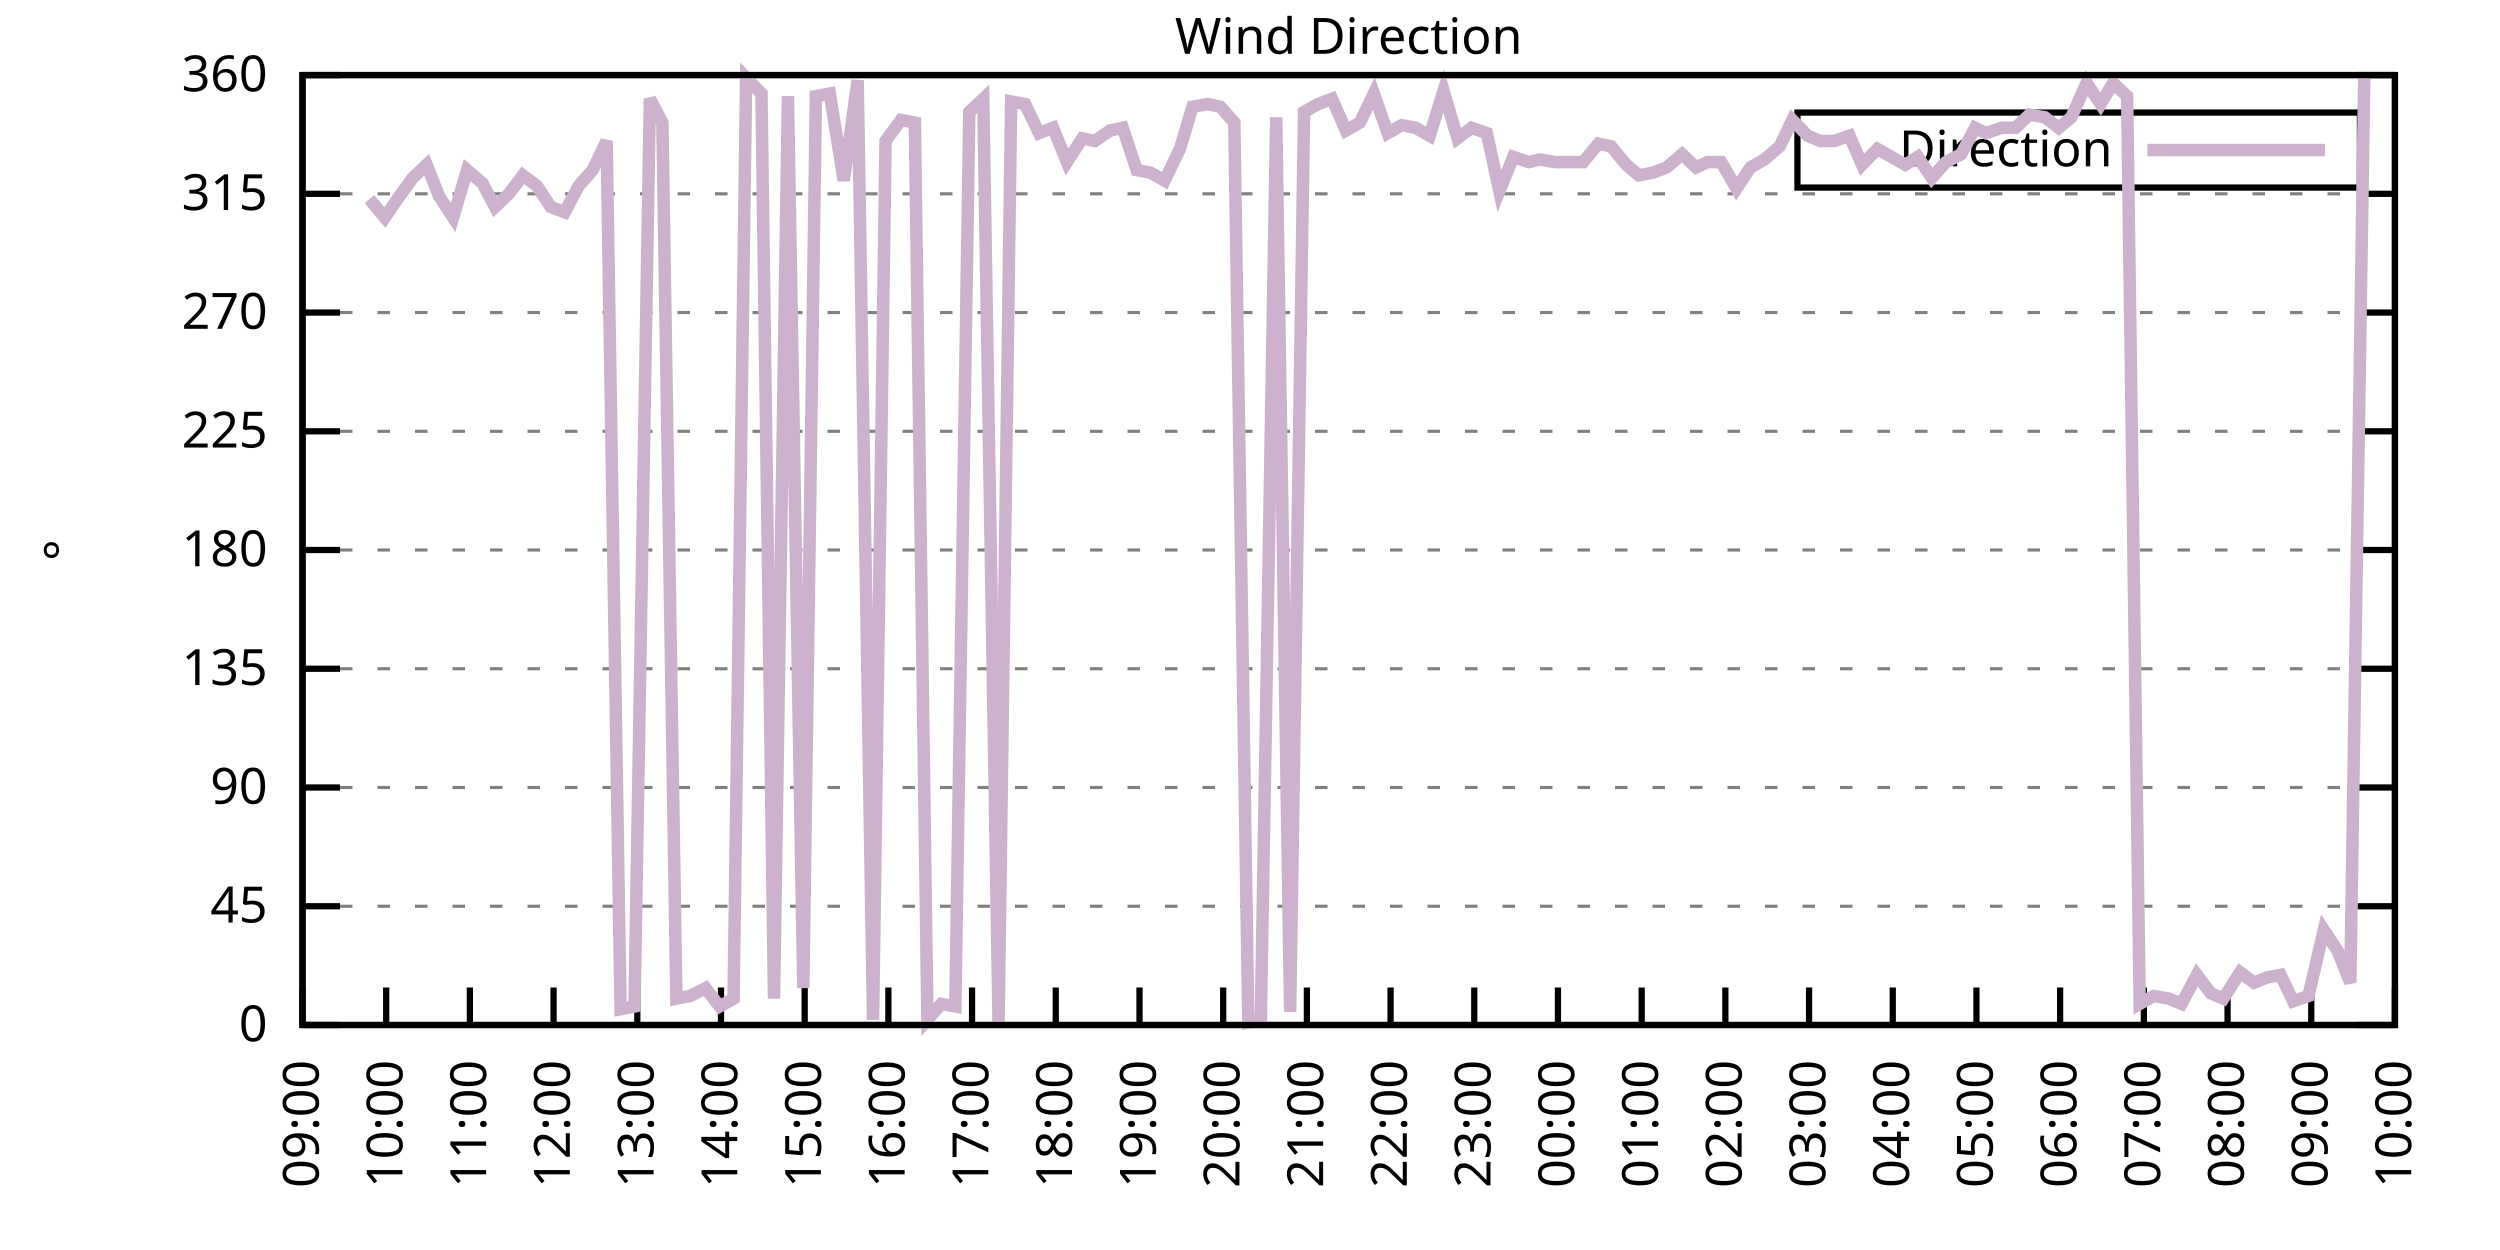
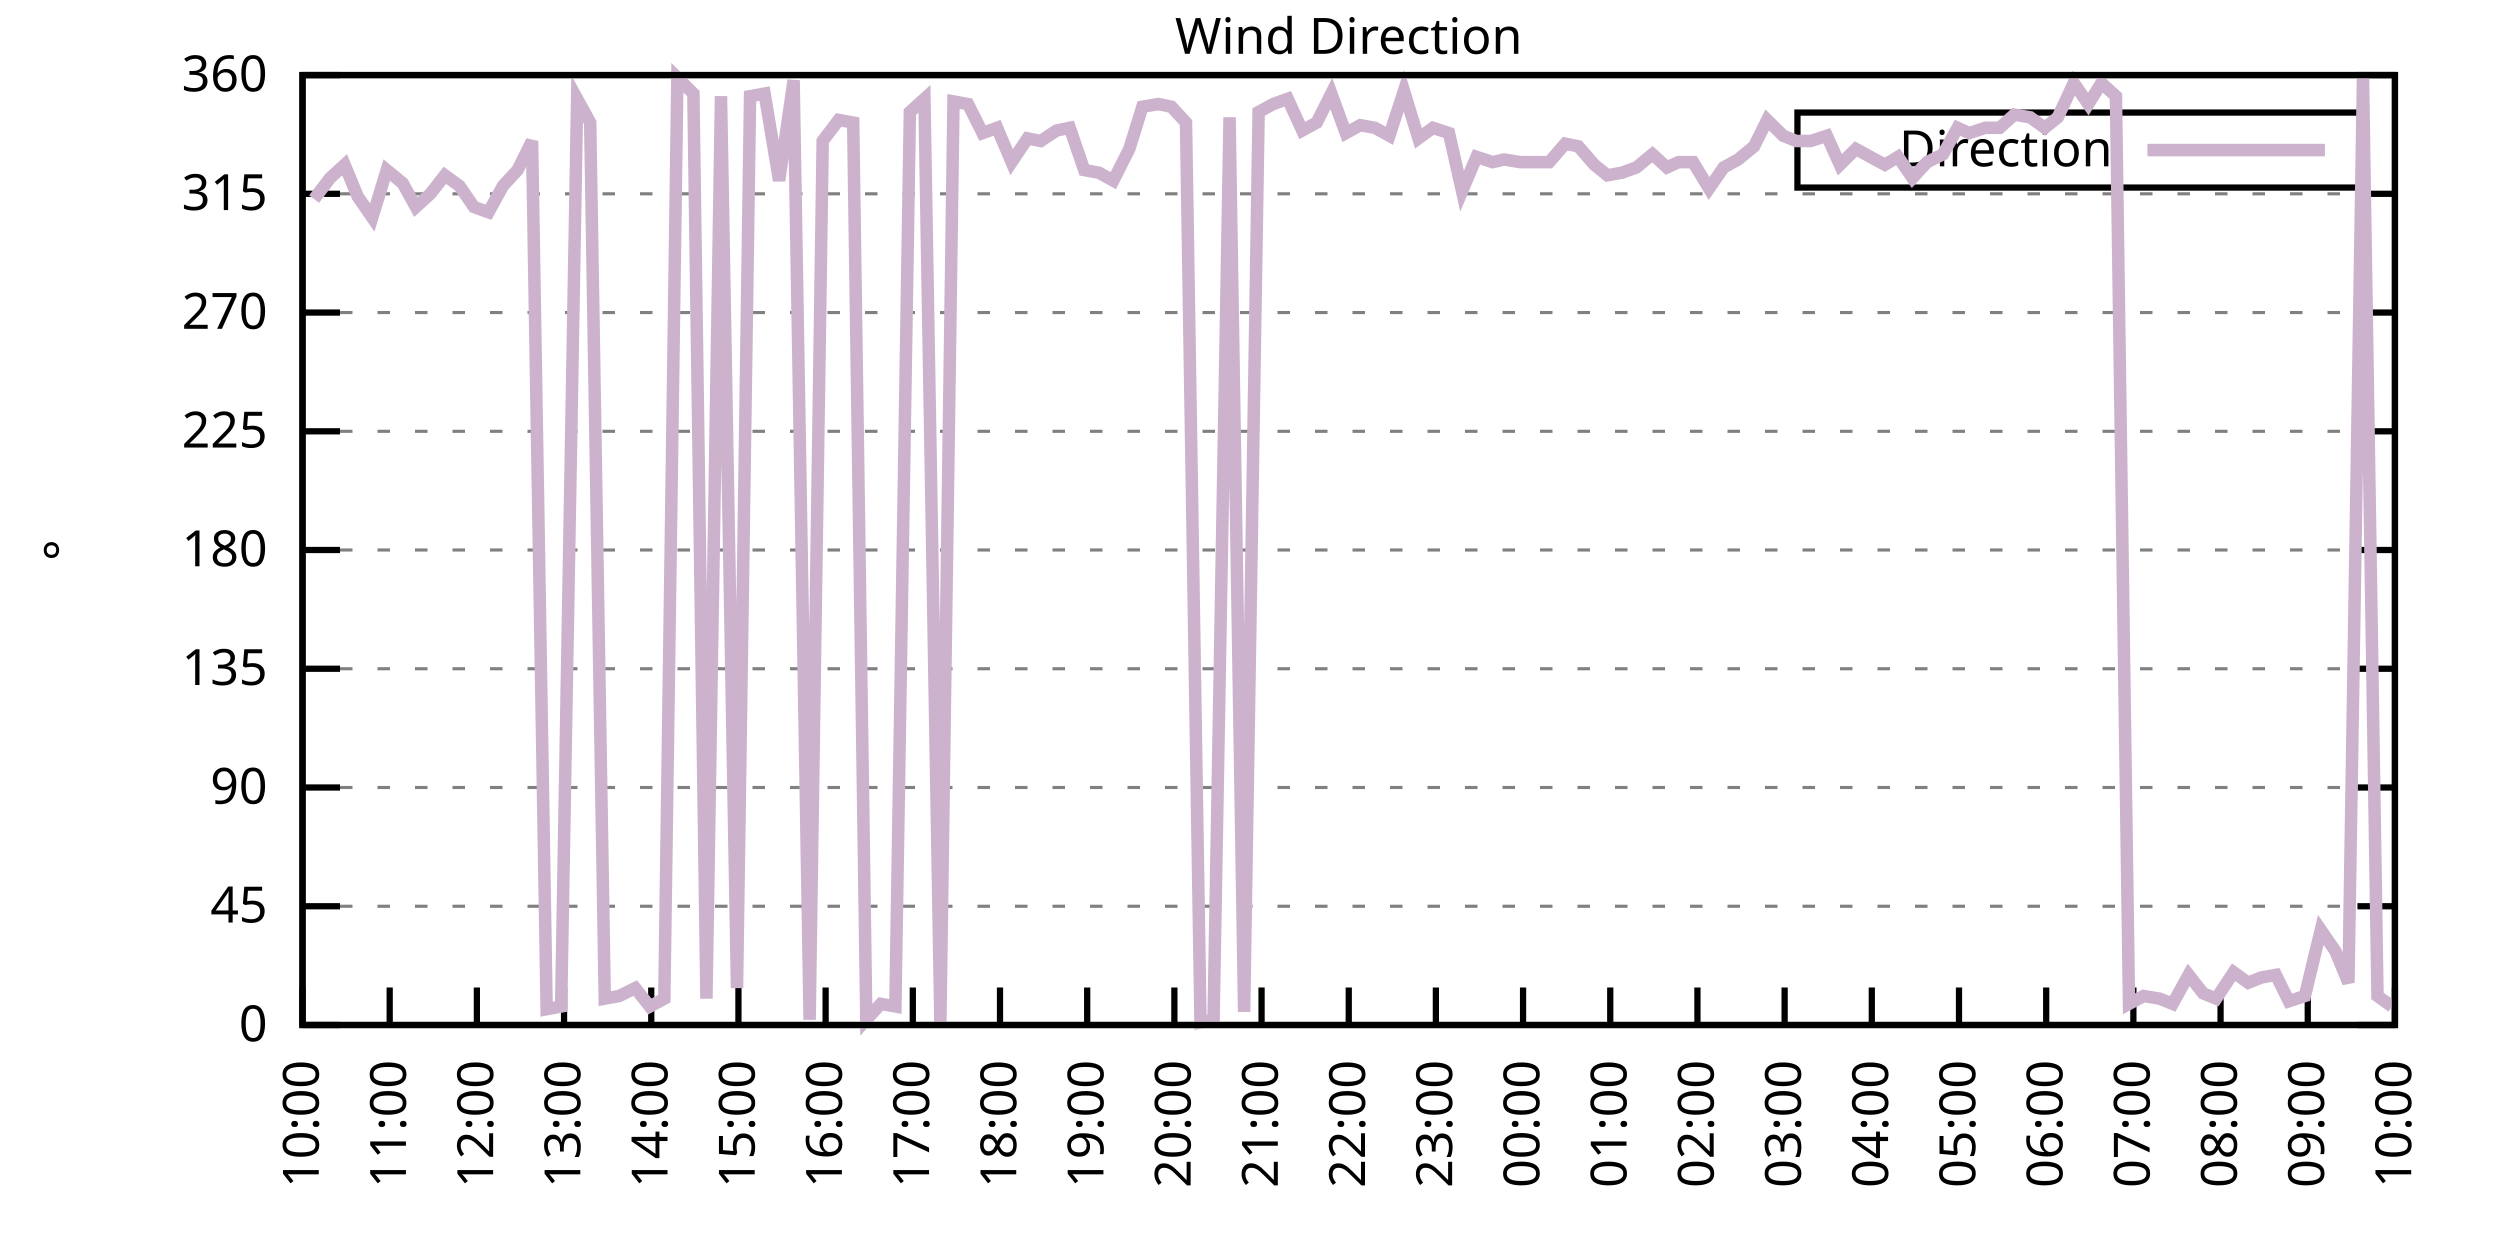
<svg xmlns="http://www.w3.org/2000/svg" xmlns:xlink="http://www.w3.org/1999/xlink" width="400" height="200" viewBox="0 0 400 200">
  <g id="gnuplot_canvas">
    <rect x="0" y="0" width="400" height="200" fill="none" />
    <defs>
      <circle id="gpDot" r="0.5" stroke-width="0.5" stroke="currentColor" />
      <path id="gpPt0" stroke-width="0.333" stroke="currentColor" d="M-1,0 h2 M0,-1 v2" />
      <path id="gpPt1" stroke-width="0.333" stroke="currentColor" d="M-1,-1 L1,1 M1,-1 L-1,1" />
      <path id="gpPt2" stroke-width="0.333" stroke="currentColor" d="M-1,0 L1,0 M0,-1 L0,1 M-1,-1 L1,1 M-1,1 L1,-1" />
      <rect id="gpPt3" stroke-width="0.333" stroke="currentColor" x="-1" y="-1" width="2" height="2" />
      <rect id="gpPt4" stroke-width="0.333" stroke="currentColor" fill="currentColor" x="-1" y="-1" width="2" height="2" />
      <circle id="gpPt5" stroke-width="0.333" stroke="currentColor" cx="0" cy="0" r="1" />
      <use xlink:href="#gpPt5" id="gpPt6" fill="currentColor" stroke="none" />
      <path id="gpPt7" stroke-width="0.333" stroke="currentColor" d="M0,-1.33 L-1.33,0.67 L1.33,0.67 z" />
      <use xlink:href="#gpPt7" id="gpPt8" fill="currentColor" stroke="none" />
      <use xlink:href="#gpPt7" id="gpPt9" stroke="currentColor" transform="rotate(180)" />
      <use xlink:href="#gpPt9" id="gpPt10" fill="currentColor" stroke="none" />
      <use xlink:href="#gpPt3" id="gpPt11" stroke="currentColor" transform="rotate(45)" />
      <use xlink:href="#gpPt11" id="gpPt12" fill="currentColor" stroke="none" />
      <path id="gpPt13" stroke-width="0.333" stroke="currentColor" d="M0,1.330 L1.265,0.411 L0.782,-1.067 L-0.782,-1.076 L-1.265,0.411 z" />
      <use xlink:href="#gpPt13" id="gpPt14" fill="currentColor" stroke="none" />
      <filter id="textbox" filterUnits="objectBoundingBox" x="0" y="0" height="1" width="1">
        <feFlood flood-color="white" flood-opacity="1" result="bgnd" />
        <feComposite in="SourceGraphic" in2="bgnd" operator="atop" />
      </filter>
      <filter id="greybox" filterUnits="objectBoundingBox" x="0" y="0" height="1" width="1">
        <feFlood flood-color="lightgrey" flood-opacity="1" result="grey" />
        <feComposite in="SourceGraphic" in2="grey" operator="atop" />
      </filter>
    </defs>
    <g fill="none" color="white" stroke="currentColor" stroke-width="1.00" stroke-linecap="butt" stroke-linejoin="miter">
</g>
    <g fill="none" color="black" stroke="currentColor" stroke-width="1.00" stroke-linecap="butt" stroke-linejoin="miter">
      <g stroke="none" shape-rendering="crispEdges">
        <polygon fill="rgb(255, 255, 255)" points="48.40,164.00 383.18,164.00 383.18,12.02 48.40,12.02 " />
      </g>
    </g>
    <g fill="none" color="black" stroke="currentColor" stroke-width="1.00" stroke-linecap="butt" stroke-linejoin="miter">
</g>
    <g fill="none" color="black" stroke="black" stroke-width="0.50" stroke-linecap="butt" stroke-linejoin="miter">
</g>
    <g fill="none" color="gray" stroke="currentColor" stroke-width="0.50" stroke-linecap="butt" stroke-linejoin="miter">
      <path stroke="gray" stroke-dasharray="2,4" class="gridline" d="M48.40,164.00 L383.19,164.00  " />
    </g>
    <g fill="none" color="gray" stroke="gray" stroke-width="1.00" stroke-linecap="butt" stroke-linejoin="miter">
</g>
    <g fill="none" color="black" stroke="currentColor" stroke-width="1.00" stroke-linecap="butt" stroke-linejoin="miter">
      <path stroke="black" d="M48.40,164.00 L54.40,164.00 M383.19,164.00 L377.19,164.00  " />
      <g transform="translate(42.80,166.60)" stroke="none" fill="black" font-family="Sans" font-size="8.00" text-anchor="end">
        <text>
          <tspan font-family="Sans"> 0</tspan>
        </text>
      </g>
    </g>
    <g fill="none" color="black" stroke="currentColor" stroke-width="1.00" stroke-linecap="butt" stroke-linejoin="miter">
</g>
    <g fill="none" color="black" stroke="black" stroke-width="0.50" stroke-linecap="butt" stroke-linejoin="miter">
</g>
    <g fill="none" color="gray" stroke="currentColor" stroke-width="0.50" stroke-linecap="butt" stroke-linejoin="miter">
      <path stroke="gray" stroke-dasharray="2,4" class="gridline" d="M48.40,145.00 L383.19,145.00  " />
    </g>
    <g fill="none" color="gray" stroke="gray" stroke-width="1.00" stroke-linecap="butt" stroke-linejoin="miter">
</g>
    <g fill="none" color="black" stroke="currentColor" stroke-width="1.00" stroke-linecap="butt" stroke-linejoin="miter">
      <path stroke="black" d="M48.40,145.00 L54.40,145.00 M383.19,145.00 L377.19,145.00  " />
      <g transform="translate(42.80,147.60)" stroke="none" fill="black" font-family="Sans" font-size="8.00" text-anchor="end">
        <text>
          <tspan font-family="Sans"> 45</tspan>
        </text>
      </g>
    </g>
    <g fill="none" color="black" stroke="currentColor" stroke-width="1.00" stroke-linecap="butt" stroke-linejoin="miter">
</g>
    <g fill="none" color="black" stroke="black" stroke-width="0.50" stroke-linecap="butt" stroke-linejoin="miter">
</g>
    <g fill="none" color="gray" stroke="currentColor" stroke-width="0.50" stroke-linecap="butt" stroke-linejoin="miter">
      <path stroke="gray" stroke-dasharray="2,4" class="gridline" d="M48.40,126.00 L383.19,126.00  " />
    </g>
    <g fill="none" color="gray" stroke="gray" stroke-width="1.00" stroke-linecap="butt" stroke-linejoin="miter">
</g>
    <g fill="none" color="black" stroke="currentColor" stroke-width="1.00" stroke-linecap="butt" stroke-linejoin="miter">
      <path stroke="black" d="M48.40,126.00 L54.40,126.00 M383.19,126.00 L377.19,126.00  " />
      <g transform="translate(42.80,128.60)" stroke="none" fill="black" font-family="Sans" font-size="8.00" text-anchor="end">
        <text>
          <tspan font-family="Sans"> 90</tspan>
        </text>
      </g>
    </g>
    <g fill="none" color="black" stroke="currentColor" stroke-width="1.00" stroke-linecap="butt" stroke-linejoin="miter">
</g>
    <g fill="none" color="black" stroke="black" stroke-width="0.50" stroke-linecap="butt" stroke-linejoin="miter">
</g>
    <g fill="none" color="gray" stroke="currentColor" stroke-width="0.50" stroke-linecap="butt" stroke-linejoin="miter">
      <path stroke="gray" stroke-dasharray="2,4" class="gridline" d="M48.40,107.00 L383.19,107.00  " />
    </g>
    <g fill="none" color="gray" stroke="gray" stroke-width="1.00" stroke-linecap="butt" stroke-linejoin="miter">
</g>
    <g fill="none" color="black" stroke="currentColor" stroke-width="1.00" stroke-linecap="butt" stroke-linejoin="miter">
      <path stroke="black" d="M48.40,107.00 L54.40,107.00 M383.19,107.00 L377.19,107.00  " />
      <g transform="translate(42.80,109.60)" stroke="none" fill="black" font-family="Sans" font-size="8.00" text-anchor="end">
        <text>
          <tspan font-family="Sans"> 135</tspan>
        </text>
      </g>
    </g>
    <g fill="none" color="black" stroke="currentColor" stroke-width="1.00" stroke-linecap="butt" stroke-linejoin="miter">
</g>
    <g fill="none" color="black" stroke="black" stroke-width="0.50" stroke-linecap="butt" stroke-linejoin="miter">
</g>
    <g fill="none" color="gray" stroke="currentColor" stroke-width="0.50" stroke-linecap="butt" stroke-linejoin="miter">
      <path stroke="gray" stroke-dasharray="2,4" class="gridline" d="M48.40,88.00 L383.19,88.00  " />
    </g>
    <g fill="none" color="gray" stroke="gray" stroke-width="1.00" stroke-linecap="butt" stroke-linejoin="miter">
</g>
    <g fill="none" color="black" stroke="currentColor" stroke-width="1.00" stroke-linecap="butt" stroke-linejoin="miter">
      <path stroke="black" d="M48.40,88.00 L54.40,88.00 M383.19,88.00 L377.19,88.00  " />
      <g transform="translate(42.80,90.60)" stroke="none" fill="black" font-family="Sans" font-size="8.00" text-anchor="end">
        <text>
          <tspan font-family="Sans"> 180</tspan>
        </text>
      </g>
    </g>
    <g fill="none" color="black" stroke="currentColor" stroke-width="1.00" stroke-linecap="butt" stroke-linejoin="miter">
</g>
    <g fill="none" color="black" stroke="black" stroke-width="0.50" stroke-linecap="butt" stroke-linejoin="miter">
</g>
    <g fill="none" color="gray" stroke="currentColor" stroke-width="0.50" stroke-linecap="butt" stroke-linejoin="miter">
      <path stroke="gray" stroke-dasharray="2,4" class="gridline" d="M48.40,69.01 L383.19,69.01  " />
    </g>
    <g fill="none" color="gray" stroke="gray" stroke-width="1.00" stroke-linecap="butt" stroke-linejoin="miter">
</g>
    <g fill="none" color="black" stroke="currentColor" stroke-width="1.00" stroke-linecap="butt" stroke-linejoin="miter">
      <path stroke="black" d="M48.40,69.01 L54.40,69.01 M383.19,69.01 L377.19,69.01  " />
      <g transform="translate(42.80,71.61)" stroke="none" fill="black" font-family="Sans" font-size="8.00" text-anchor="end">
        <text>
          <tspan font-family="Sans"> 225</tspan>
        </text>
      </g>
    </g>
    <g fill="none" color="black" stroke="currentColor" stroke-width="1.00" stroke-linecap="butt" stroke-linejoin="miter">
</g>
    <g fill="none" color="black" stroke="black" stroke-width="0.50" stroke-linecap="butt" stroke-linejoin="miter">
</g>
    <g fill="none" color="gray" stroke="currentColor" stroke-width="0.50" stroke-linecap="butt" stroke-linejoin="miter">
      <path stroke="gray" stroke-dasharray="2,4" class="gridline" d="M48.40,50.01 L383.19,50.01  " />
    </g>
    <g fill="none" color="gray" stroke="gray" stroke-width="1.00" stroke-linecap="butt" stroke-linejoin="miter">
</g>
    <g fill="none" color="black" stroke="currentColor" stroke-width="1.00" stroke-linecap="butt" stroke-linejoin="miter">
      <path stroke="black" d="M48.40,50.01 L54.40,50.01 M383.19,50.01 L377.19,50.01  " />
      <g transform="translate(42.80,52.61)" stroke="none" fill="black" font-family="Sans" font-size="8.00" text-anchor="end">
        <text>
          <tspan font-family="Sans"> 270</tspan>
        </text>
      </g>
    </g>
    <g fill="none" color="black" stroke="currentColor" stroke-width="1.00" stroke-linecap="butt" stroke-linejoin="miter">
</g>
    <g fill="none" color="black" stroke="black" stroke-width="0.50" stroke-linecap="butt" stroke-linejoin="miter">
</g>
    <g fill="none" color="gray" stroke="currentColor" stroke-width="0.50" stroke-linecap="butt" stroke-linejoin="miter">
      <path stroke="gray" stroke-dasharray="2,4" class="gridline" d="M48.40,31.01 L383.19,31.01  " />
    </g>
    <g fill="none" color="gray" stroke="gray" stroke-width="1.00" stroke-linecap="butt" stroke-linejoin="miter">
</g>
    <g fill="none" color="black" stroke="currentColor" stroke-width="1.00" stroke-linecap="butt" stroke-linejoin="miter">
      <path stroke="black" d="M48.40,31.01 L54.40,31.01 M383.19,31.01 L377.19,31.01  " />
      <g transform="translate(42.80,33.61)" stroke="none" fill="black" font-family="Sans" font-size="8.00" text-anchor="end">
        <text>
          <tspan font-family="Sans"> 315</tspan>
        </text>
      </g>
    </g>
    <g fill="none" color="black" stroke="currentColor" stroke-width="1.00" stroke-linecap="butt" stroke-linejoin="miter">
</g>
    <g fill="none" color="black" stroke="black" stroke-width="0.50" stroke-linecap="butt" stroke-linejoin="miter">
</g>
    <g fill="none" color="gray" stroke="currentColor" stroke-width="0.50" stroke-linecap="butt" stroke-linejoin="miter">
      <path stroke="gray" stroke-dasharray="2,4" class="gridline" d="M48.40,12.01 L383.19,12.01  " />
    </g>
    <g fill="none" color="gray" stroke="gray" stroke-width="1.00" stroke-linecap="butt" stroke-linejoin="miter">
</g>
    <g fill="none" color="black" stroke="currentColor" stroke-width="1.00" stroke-linecap="butt" stroke-linejoin="miter">
      <path stroke="black" d="M48.40,12.01 L54.40,12.01 M383.19,12.01 L377.19,12.01  " />
      <g transform="translate(42.80,14.61)" stroke="none" fill="black" font-family="Sans" font-size="8.00" text-anchor="end">
        <text>
          <tspan font-family="Sans"> 360</tspan>
        </text>
      </g>
    </g>
    <g fill="none" color="black" stroke="currentColor" stroke-width="1.00" stroke-linecap="butt" stroke-linejoin="miter">
      <path stroke="black" d="M48.40,164.00 L48.40,158.00  " />
      <g transform="translate(51.00,169.60) rotate(270.00)" stroke="none" fill="black" font-family="Sans" font-size="8.00" text-anchor="end">
        <text>
-           <tspan font-family="Sans">09:00</tspan>
-         </text>
-       </g>
-     </g>
-     <g fill="none" color="black" stroke="currentColor" stroke-width="1.00" stroke-linecap="butt" stroke-linejoin="miter">
-       <path stroke="black" d="M61.79,164.00 L61.79,158.00  " />
-       <g transform="translate(64.39,169.60) rotate(270.00)" stroke="none" fill="black" font-family="Sans" font-size="8.00" text-anchor="end">
-         <text>
          <tspan font-family="Sans">10:00</tspan>
        </text>
      </g>
    </g>
    <g fill="none" color="black" stroke="currentColor" stroke-width="1.00" stroke-linecap="butt" stroke-linejoin="miter">
-       <path stroke="black" d="M75.18,164.00 L75.18,158.00  " />
-       <g transform="translate(77.78,169.60) rotate(270.00)" stroke="none" fill="black" font-family="Sans" font-size="8.00" text-anchor="end">
+       <path stroke="black" d="M62.35,164.00 L62.35,158.00  " />
+       <g transform="translate(64.95,169.60) rotate(270.00)" stroke="none" fill="black" font-family="Sans" font-size="8.00" text-anchor="end">
        <text>
          <tspan font-family="Sans">11:00</tspan>
        </text>
      </g>
    </g>
    <g fill="none" color="black" stroke="currentColor" stroke-width="1.00" stroke-linecap="butt" stroke-linejoin="miter">
-       <path stroke="black" d="M88.57,164.00 L88.57,158.00  " />
-       <g transform="translate(91.17,169.60) rotate(270.00)" stroke="none" fill="black" font-family="Sans" font-size="8.00" text-anchor="end">
+       <path stroke="black" d="M76.30,164.00 L76.30,158.00  " />
+       <g transform="translate(78.90,169.60) rotate(270.00)" stroke="none" fill="black" font-family="Sans" font-size="8.00" text-anchor="end">
        <text>
          <tspan font-family="Sans">12:00</tspan>
        </text>
      </g>
    </g>
    <g fill="none" color="black" stroke="currentColor" stroke-width="1.00" stroke-linecap="butt" stroke-linejoin="miter">
-       <path stroke="black" d="M101.97,164.00 L101.97,158.00  " />
-       <g transform="translate(104.57,169.60) rotate(270.00)" stroke="none" fill="black" font-family="Sans" font-size="8.00" text-anchor="end">
+       <path stroke="black" d="M90.25,164.00 L90.25,158.00  " />
+       <g transform="translate(92.85,169.60) rotate(270.00)" stroke="none" fill="black" font-family="Sans" font-size="8.00" text-anchor="end">
        <text>
          <tspan font-family="Sans">13:00</tspan>
        </text>
      </g>
    </g>
    <g fill="none" color="black" stroke="currentColor" stroke-width="1.00" stroke-linecap="butt" stroke-linejoin="miter">
-       <path stroke="black" d="M115.36,164.00 L115.36,158.00  " />
-       <g transform="translate(117.96,169.60) rotate(270.00)" stroke="none" fill="black" font-family="Sans" font-size="8.00" text-anchor="end">
+       <path stroke="black" d="M104.20,164.00 L104.20,158.00  " />
+       <g transform="translate(106.80,169.60) rotate(270.00)" stroke="none" fill="black" font-family="Sans" font-size="8.00" text-anchor="end">
        <text>
          <tspan font-family="Sans">14:00</tspan>
        </text>
      </g>
    </g>
    <g fill="none" color="black" stroke="currentColor" stroke-width="1.00" stroke-linecap="butt" stroke-linejoin="miter">
-       <path stroke="black" d="M128.75,164.00 L128.75,158.00  " />
-       <g transform="translate(131.35,169.60) rotate(270.00)" stroke="none" fill="black" font-family="Sans" font-size="8.00" text-anchor="end">
+       <path stroke="black" d="M118.15,164.00 L118.15,158.00  " />
+       <g transform="translate(120.75,169.60) rotate(270.00)" stroke="none" fill="black" font-family="Sans" font-size="8.00" text-anchor="end">
        <text>
          <tspan font-family="Sans">15:00</tspan>
        </text>
      </g>
    </g>
    <g fill="none" color="black" stroke="currentColor" stroke-width="1.00" stroke-linecap="butt" stroke-linejoin="miter">
-       <path stroke="black" d="M142.14,164.00 L142.14,158.00  " />
-       <g transform="translate(144.74,169.60) rotate(270.00)" stroke="none" fill="black" font-family="Sans" font-size="8.00" text-anchor="end">
+       <path stroke="black" d="M132.10,164.00 L132.10,158.00  " />
+       <g transform="translate(134.70,169.60) rotate(270.00)" stroke="none" fill="black" font-family="Sans" font-size="8.00" text-anchor="end">
        <text>
          <tspan font-family="Sans">16:00</tspan>
        </text>
      </g>
    </g>
    <g fill="none" color="black" stroke="currentColor" stroke-width="1.00" stroke-linecap="butt" stroke-linejoin="miter">
-       <path stroke="black" d="M155.53,164.00 L155.53,158.00  " />
-       <g transform="translate(158.13,169.60) rotate(270.00)" stroke="none" fill="black" font-family="Sans" font-size="8.00" text-anchor="end">
+       <path stroke="black" d="M146.05,164.00 L146.05,158.00  " />
+       <g transform="translate(148.65,169.60) rotate(270.00)" stroke="none" fill="black" font-family="Sans" font-size="8.00" text-anchor="end">
        <text>
          <tspan font-family="Sans">17:00</tspan>
        </text>
      </g>
    </g>
    <g fill="none" color="black" stroke="currentColor" stroke-width="1.00" stroke-linecap="butt" stroke-linejoin="miter">
-       <path stroke="black" d="M168.92,164.00 L168.92,158.00  " />
-       <g transform="translate(171.52,169.60) rotate(270.00)" stroke="none" fill="black" font-family="Sans" font-size="8.00" text-anchor="end">
+       <path stroke="black" d="M160.00,164.00 L160.00,158.00  " />
+       <g transform="translate(162.60,169.60) rotate(270.00)" stroke="none" fill="black" font-family="Sans" font-size="8.00" text-anchor="end">
        <text>
          <tspan font-family="Sans">18:00</tspan>
        </text>
      </g>
    </g>
    <g fill="none" color="black" stroke="currentColor" stroke-width="1.00" stroke-linecap="butt" stroke-linejoin="miter">
-       <path stroke="black" d="M182.32,164.00 L182.32,158.00  " />
-       <g transform="translate(184.92,169.60) rotate(270.00)" stroke="none" fill="black" font-family="Sans" font-size="8.00" text-anchor="end">
+       <path stroke="black" d="M173.95,164.00 L173.95,158.00  " />
+       <g transform="translate(176.55,169.60) rotate(270.00)" stroke="none" fill="black" font-family="Sans" font-size="8.00" text-anchor="end">
        <text>
          <tspan font-family="Sans">19:00</tspan>
        </text>
      </g>
    </g>
    <g fill="none" color="black" stroke="currentColor" stroke-width="1.00" stroke-linecap="butt" stroke-linejoin="miter">
-       <path stroke="black" d="M195.71,164.00 L195.71,158.00  " />
-       <g transform="translate(198.31,169.60) rotate(270.00)" stroke="none" fill="black" font-family="Sans" font-size="8.00" text-anchor="end">
+       <path stroke="black" d="M187.90,164.00 L187.90,158.00  " />
+       <g transform="translate(190.50,169.60) rotate(270.00)" stroke="none" fill="black" font-family="Sans" font-size="8.00" text-anchor="end">
        <text>
          <tspan font-family="Sans">20:00</tspan>
        </text>
      </g>
    </g>
    <g fill="none" color="black" stroke="currentColor" stroke-width="1.00" stroke-linecap="butt" stroke-linejoin="miter">
-       <path stroke="black" d="M209.10,164.00 L209.10,158.00  " />
-       <g transform="translate(211.70,169.60) rotate(270.00)" stroke="none" fill="black" font-family="Sans" font-size="8.00" text-anchor="end">
+       <path stroke="black" d="M201.85,164.00 L201.85,158.00  " />
+       <g transform="translate(204.45,169.60) rotate(270.00)" stroke="none" fill="black" font-family="Sans" font-size="8.00" text-anchor="end">
        <text>
          <tspan font-family="Sans">21:00</tspan>
        </text>
      </g>
    </g>
    <g fill="none" color="black" stroke="currentColor" stroke-width="1.00" stroke-linecap="butt" stroke-linejoin="miter">
-       <path stroke="black" d="M222.49,164.00 L222.49,158.00  " />
-       <g transform="translate(225.09,169.60) rotate(270.00)" stroke="none" fill="black" font-family="Sans" font-size="8.00" text-anchor="end">
+       <path stroke="black" d="M215.80,164.00 L215.80,158.00  " />
+       <g transform="translate(218.40,169.60) rotate(270.00)" stroke="none" fill="black" font-family="Sans" font-size="8.00" text-anchor="end">
        <text>
          <tspan font-family="Sans">22:00</tspan>
        </text>
      </g>
    </g>
    <g fill="none" color="black" stroke="currentColor" stroke-width="1.00" stroke-linecap="butt" stroke-linejoin="miter">
-       <path stroke="black" d="M235.88,164.00 L235.88,158.00  " />
-       <g transform="translate(238.48,169.60) rotate(270.00)" stroke="none" fill="black" font-family="Sans" font-size="8.00" text-anchor="end">
+       <path stroke="black" d="M229.74,164.00 L229.74,158.00  " />
+       <g transform="translate(232.34,169.60) rotate(270.00)" stroke="none" fill="black" font-family="Sans" font-size="8.00" text-anchor="end">
        <text>
          <tspan font-family="Sans">23:00</tspan>
        </text>
      </g>
    </g>
    <g fill="none" color="black" stroke="currentColor" stroke-width="1.00" stroke-linecap="butt" stroke-linejoin="miter">
-       <path stroke="black" d="M249.27,164.00 L249.27,158.00  " />
-       <g transform="translate(251.87,169.60) rotate(270.00)" stroke="none" fill="black" font-family="Sans" font-size="8.00" text-anchor="end">
+       <path stroke="black" d="M243.69,164.00 L243.69,158.00  " />
+       <g transform="translate(246.29,169.60) rotate(270.00)" stroke="none" fill="black" font-family="Sans" font-size="8.00" text-anchor="end">
        <text>
          <tspan font-family="Sans">00:00</tspan>
        </text>
      </g>
    </g>
    <g fill="none" color="black" stroke="currentColor" stroke-width="1.00" stroke-linecap="butt" stroke-linejoin="miter">
-       <path stroke="black" d="M262.67,164.00 L262.67,158.00  " />
-       <g transform="translate(265.27,169.60) rotate(270.00)" stroke="none" fill="black" font-family="Sans" font-size="8.00" text-anchor="end">
+       <path stroke="black" d="M257.64,164.00 L257.64,158.00  " />
+       <g transform="translate(260.24,169.60) rotate(270.00)" stroke="none" fill="black" font-family="Sans" font-size="8.00" text-anchor="end">
        <text>
          <tspan font-family="Sans">01:00</tspan>
        </text>
      </g>
    </g>
    <g fill="none" color="black" stroke="currentColor" stroke-width="1.00" stroke-linecap="butt" stroke-linejoin="miter">
-       <path stroke="black" d="M276.06,164.00 L276.06,158.00  " />
-       <g transform="translate(278.66,169.60) rotate(270.00)" stroke="none" fill="black" font-family="Sans" font-size="8.00" text-anchor="end">
+       <path stroke="black" d="M271.59,164.00 L271.59,158.00  " />
+       <g transform="translate(274.19,169.60) rotate(270.00)" stroke="none" fill="black" font-family="Sans" font-size="8.00" text-anchor="end">
        <text>
          <tspan font-family="Sans">02:00</tspan>
        </text>
      </g>
    </g>
    <g fill="none" color="black" stroke="currentColor" stroke-width="1.00" stroke-linecap="butt" stroke-linejoin="miter">
-       <path stroke="black" d="M289.45,164.00 L289.45,158.00  " />
-       <g transform="translate(292.05,169.60) rotate(270.00)" stroke="none" fill="black" font-family="Sans" font-size="8.00" text-anchor="end">
+       <path stroke="black" d="M285.54,164.00 L285.54,158.00  " />
+       <g transform="translate(288.14,169.60) rotate(270.00)" stroke="none" fill="black" font-family="Sans" font-size="8.00" text-anchor="end">
        <text>
          <tspan font-family="Sans">03:00</tspan>
        </text>
      </g>
    </g>
    <g fill="none" color="black" stroke="currentColor" stroke-width="1.00" stroke-linecap="butt" stroke-linejoin="miter">
-       <path stroke="black" d="M302.84,164.00 L302.84,158.00  " />
-       <g transform="translate(305.44,169.60) rotate(270.00)" stroke="none" fill="black" font-family="Sans" font-size="8.00" text-anchor="end">
+       <path stroke="black" d="M299.49,164.00 L299.49,158.00  " />
+       <g transform="translate(302.09,169.60) rotate(270.00)" stroke="none" fill="black" font-family="Sans" font-size="8.00" text-anchor="end">
        <text>
          <tspan font-family="Sans">04:00</tspan>
        </text>
      </g>
    </g>
    <g fill="none" color="black" stroke="currentColor" stroke-width="1.00" stroke-linecap="butt" stroke-linejoin="miter">
-       <path stroke="black" d="M316.23,164.00 L316.23,158.00  " />
-       <g transform="translate(318.83,169.60) rotate(270.00)" stroke="none" fill="black" font-family="Sans" font-size="8.00" text-anchor="end">
+       <path stroke="black" d="M313.44,164.00 L313.44,158.00  " />
+       <g transform="translate(316.04,169.60) rotate(270.00)" stroke="none" fill="black" font-family="Sans" font-size="8.00" text-anchor="end">
        <text>
          <tspan font-family="Sans">05:00</tspan>
        </text>
      </g>
    </g>
    <g fill="none" color="black" stroke="currentColor" stroke-width="1.00" stroke-linecap="butt" stroke-linejoin="miter">
-       <path stroke="black" d="M329.62,164.00 L329.62,158.00  " />
-       <g transform="translate(332.22,169.60) rotate(270.00)" stroke="none" fill="black" font-family="Sans" font-size="8.00" text-anchor="end">
+       <path stroke="black" d="M327.39,164.00 L327.39,158.00  " />
+       <g transform="translate(329.99,169.60) rotate(270.00)" stroke="none" fill="black" font-family="Sans" font-size="8.00" text-anchor="end">
        <text>
          <tspan font-family="Sans">06:00</tspan>
        </text>
      </g>
    </g>
    <g fill="none" color="black" stroke="currentColor" stroke-width="1.00" stroke-linecap="butt" stroke-linejoin="miter">
-       <path stroke="black" d="M343.02,164.00 L343.02,158.00  " />
-       <g transform="translate(345.62,169.60) rotate(270.00)" stroke="none" fill="black" font-family="Sans" font-size="8.00" text-anchor="end">
+       <path stroke="black" d="M341.34,164.00 L341.34,158.00  " />
+       <g transform="translate(343.94,169.60) rotate(270.00)" stroke="none" fill="black" font-family="Sans" font-size="8.00" text-anchor="end">
        <text>
          <tspan font-family="Sans">07:00</tspan>
        </text>
      </g>
    </g>
    <g fill="none" color="black" stroke="currentColor" stroke-width="1.00" stroke-linecap="butt" stroke-linejoin="miter">
-       <path stroke="black" d="M356.41,164.00 L356.41,158.00  " />
-       <g transform="translate(359.01,169.60) rotate(270.00)" stroke="none" fill="black" font-family="Sans" font-size="8.00" text-anchor="end">
+       <path stroke="black" d="M355.29,164.00 L355.29,158.00  " />
+       <g transform="translate(357.89,169.60) rotate(270.00)" stroke="none" fill="black" font-family="Sans" font-size="8.00" text-anchor="end">
        <text>
          <tspan font-family="Sans">08:00</tspan>
        </text>
      </g>
    </g>
    <g fill="none" color="black" stroke="currentColor" stroke-width="1.00" stroke-linecap="butt" stroke-linejoin="miter">
-       <path stroke="black" d="M369.80,164.00 L369.80,158.00  " />
-       <g transform="translate(372.40,169.60) rotate(270.00)" stroke="none" fill="black" font-family="Sans" font-size="8.00" text-anchor="end">
+       <path stroke="black" d="M369.24,164.00 L369.24,158.00  " />
+       <g transform="translate(371.84,169.60) rotate(270.00)" stroke="none" fill="black" font-family="Sans" font-size="8.00" text-anchor="end">
        <text>
          <tspan font-family="Sans">09:00</tspan>
        </text>
      </g>
    </g>
    <g fill="none" color="black" stroke="currentColor" stroke-width="1.00" stroke-linecap="butt" stroke-linejoin="miter">
      <path stroke="black" d="M383.19,164.00 L383.19,158.00  " />
      <g transform="translate(385.79,169.60) rotate(270.00)" stroke="none" fill="black" font-family="Sans" font-size="8.00" text-anchor="end">
        <text>
          <tspan font-family="Sans">10:00</tspan>
        </text>
      </g>
    </g>
    <g fill="none" color="black" stroke="currentColor" stroke-width="1.00" stroke-linecap="butt" stroke-linejoin="miter">
</g>
    <g fill="none" color="black" stroke="currentColor" stroke-width="1.00" stroke-linecap="butt" stroke-linejoin="miter">
      <path stroke="black" d="M48.40,12.01 L48.40,164.00 L383.19,164.00 L383.19,12.01 L48.40,12.01 Z  " />
    </g>
    <g fill="none" color="black" stroke="currentColor" stroke-width="1.00" stroke-linecap="butt" stroke-linejoin="miter">
</g>
    <g fill="none" color="black" stroke="currentColor" stroke-width="1.00" stroke-linecap="butt" stroke-linejoin="miter">
      <path stroke="black" d="M287.59,30.01 L287.59,18.01 L377.59,18.01 L377.59,30.01 L287.59,30.01 Z  " />
    </g>
    <g id="Wind_direction_plot_1">
      <g fill="none" color="white" stroke="black" stroke-width="2.00" stroke-linecap="butt" stroke-linejoin="miter">
</g>
      <g fill="none" color="black" stroke="currentColor" stroke-width="2.00" stroke-linecap="butt" stroke-linejoin="miter">
        <g transform="translate(337.99,26.61)" stroke="none" fill="black" font-family="Sans" font-size="8.00" text-anchor="end">
          <text>
            <tspan font-family="Sans">Direction</tspan>
          </text>
        </g>
      </g>
      <g fill="none" color="black" stroke="currentColor" stroke-width="2.00" stroke-linecap="butt" stroke-linejoin="miter">
-         <path stroke="rgb(204, 178, 204)" d="M343.59,24.01 L371.99,24.01 M59.11,31.85 L61.57,34.81 L63.58,31.85 L66.03,28.48 L68.26,26.36 L70.27,31.43   L72.50,34.81 L74.74,27.21 L77.19,29.32 L79.20,33.12 L81.43,31.01 L83.66,28.05 L85.90,29.74 L88.13,33.12   L90.36,33.96 L92.59,29.74 L94.82,27.21 L97.06,22.56 L99.29,161.47 L101.52,161.04 L103.98,15.81 L105.98,19.61   L108.22,159.78 L110.45,159.36 L112.90,158.09 L115.13,161.04 L117.37,159.78 L119.38,12.43 L121.83,14.97 L123.84,159.78   L126.07,15.39 L128.53,158.09 L130.54,15.39 L132.77,14.97 L135.00,28.90 L137.23,12.85 L139.69,163.16 L141.69,22.56   L144.15,19.19 L146.38,19.61 L148.39,163.16 L150.62,160.62 L152.85,161.04 L155.09,17.92 L157.32,15.81 L159.77,163.58   L161.78,16.23 L164.01,16.65 L166.25,21.30 L168.48,20.45 L170.71,25.94 L173.17,22.14 L175.17,22.56 L177.63,20.88   L179.64,20.45 L181.87,27.21 L184.10,27.63 L186.33,28.90 L188.79,23.83 L190.80,17.08 L193.25,16.65 L195.26,17.08   L197.49,19.61 L199.73,163.58 L201.73,163.16 L204.19,18.77 L206.42,161.89 L208.65,17.92 L210.88,16.65 L213.12,15.81   L215.35,20.88 L217.58,19.61 L219.81,14.97 L222.04,21.30 L224.28,20.03 L226.51,20.45 L228.74,21.72 L230.97,14.54   L233.20,22.14 L235.44,20.45 L237.89,21.30 L239.90,30.59 L242.13,25.10 L244.59,25.94 L246.37,25.52 L248.83,25.94   L251.06,25.94 L253.29,25.94 L255.75,22.99 L257.76,23.41 L260.21,26.36 L262.22,28.05 L264.45,27.63 L266.68,26.79   L269.14,24.68 L271.37,26.79 L273.16,25.94 L275.39,25.94 L277.84,30.16 L280.07,26.79 L282.31,25.52 L284.76,23.41   L286.77,19.19 L289.23,21.72 L291.23,22.56 L293.47,22.56 L295.92,21.72 L297.93,26.36 L300.39,23.83 L302.62,25.10   L304.85,26.36 L306.86,25.10 L309.09,28.48 L311.32,25.94 L313.78,24.68 L316.01,20.45 L317.79,21.30 L320.25,20.45   L322.48,20.45 L324.71,18.34 L327.17,18.77 L329.40,20.45 L331.41,18.77 L333.86,13.28 L336.10,16.65 L338.10,13.28   L340.34,15.39 L342.35,160.62 L344.58,159.36 L347.03,159.78 L349.04,160.62 L351.50,155.98 L353.73,158.93 L355.74,159.78   L358.42,155.56 L360.65,157.24 L362.66,156.40 L364.89,155.98 L366.90,160.20 L369.35,159.36 L371.81,148.80 L374.04,152.18   L376.05,157.24 L378.28,12.43  " />
+         <path stroke="rgb(204, 178, 204)" d="M343.59,24.01 L371.99,24.01 M50.26,31.85 L52.82,28.48 L55.14,26.36 L57.23,31.43 L59.56,34.81 L61.88,27.21   L64.44,29.32 L66.53,33.12 L68.86,31.01 L71.18,28.05 L73.51,29.74 L75.83,33.12 L78.16,33.96 L80.48,29.74   L82.81,27.21 L85.13,22.56 L87.46,161.47 L89.78,161.04 L92.34,15.81 L94.43,19.61 L96.76,159.78 L99.08,159.36   L101.64,158.09 L103.97,161.04 L106.29,159.78 L108.38,12.43 L110.94,14.97 L113.03,159.78 L115.36,15.39 L117.92,158.09   L120.01,15.39 L122.33,14.97 L124.66,28.90 L126.98,12.85 L129.54,163.16 L131.63,22.56 L134.19,19.19 L136.51,19.61   L138.61,163.16 L140.93,160.62 L143.26,161.04 L145.58,17.92 L147.91,15.81 L150.46,163.58 L152.56,16.23 L154.88,16.65   L157.21,21.30 L159.53,20.45 L161.86,25.94 L164.41,22.14 L166.51,22.56 L169.06,20.88 L171.16,20.45 L173.48,27.21   L175.81,27.63 L178.13,28.90 L180.69,23.83 L182.78,17.08 L185.34,16.65 L187.43,17.08 L189.76,19.61 L192.08,163.58   L194.17,163.16 L196.73,18.77 L199.06,161.89 L201.38,17.92 L203.71,16.65 L206.03,15.81 L208.36,20.88 L210.68,19.61   L213.01,14.97 L215.33,21.30 L217.65,20.03 L219.98,20.45 L222.30,21.72 L224.63,14.54 L226.95,22.14 L229.28,20.45   L231.84,21.30 L233.93,30.59 L236.25,25.10 L238.81,25.94 L240.67,25.52 L243.23,25.94 L245.55,25.94 L247.88,25.94   L250.44,22.99 L252.53,23.41 L255.09,26.36 L257.18,28.05 L259.50,27.63 L261.83,26.79 L264.39,24.68 L266.71,26.79   L268.57,25.94 L270.90,25.94 L273.45,30.16 L275.78,26.79 L278.10,25.52 L280.66,23.41 L282.75,19.19 L285.31,21.72   L287.40,22.56 L289.73,22.56 L292.29,21.72 L294.38,26.36 L296.94,23.83 L299.26,25.10 L301.58,26.36 L303.68,25.10   L306.00,28.48 L308.33,25.94 L310.88,24.68 L313.21,20.45 L315.07,21.30 L317.63,20.45 L319.95,20.45 L322.28,18.34   L324.83,18.77 L327.16,20.45 L329.25,18.77 L331.81,13.28 L334.13,16.65 L336.23,13.28 L338.55,15.39 L340.64,160.62   L342.97,159.36 L345.53,159.78 L347.62,160.62 L350.18,155.98 L352.50,158.93 L354.59,159.78 L357.38,155.56 L359.71,157.24   L361.80,156.40 L364.13,155.98 L366.22,160.20 L368.78,159.36 L371.33,148.80 L373.66,152.18 L375.75,157.24 L378.08,12.43   L380.40,159.36 L382.73,161.04  " />
      </g>
    </g>
    <g fill="none" color="black" stroke="currentColor" stroke-width="2.00" stroke-linecap="butt" stroke-linejoin="miter">
</g>
    <g fill="none" color="black" stroke="black" stroke-width="1.00" stroke-linecap="butt" stroke-linejoin="miter">
</g>
    <g fill="none" color="black" stroke="currentColor" stroke-width="1.00" stroke-linecap="butt" stroke-linejoin="miter">
      <path stroke="black" d="M48.40,12.01 L48.40,164.00 L383.19,164.00 L383.19,12.01 L48.40,12.01 Z  " />
      <g transform="translate(12.80,88.01) rotate(270.00)" stroke="none" fill="black" font-family="Sans" font-size="8.00" text-anchor="middle">
        <text>
          <tspan font-family="Sans">°</tspan>
        </text>
      </g>
    </g>
    <g fill="none" color="black" stroke="currentColor" stroke-width="1.00" stroke-linecap="butt" stroke-linejoin="miter">
</g>
    <g fill="none" color="black" stroke="currentColor" stroke-width="1.00" stroke-linecap="butt" stroke-linejoin="miter">
      <g transform="translate(215.79,8.61)" stroke="none" fill="black" font-family="Sans" font-size="8.00" text-anchor="middle">
        <text>
          <tspan font-family="Sans">Wind Direction</tspan>
        </text>
      </g>
    </g>
    <g fill="none" color="black" stroke="currentColor" stroke-width="1.00" stroke-linecap="butt" stroke-linejoin="miter">
</g>
  </g>
</svg>
